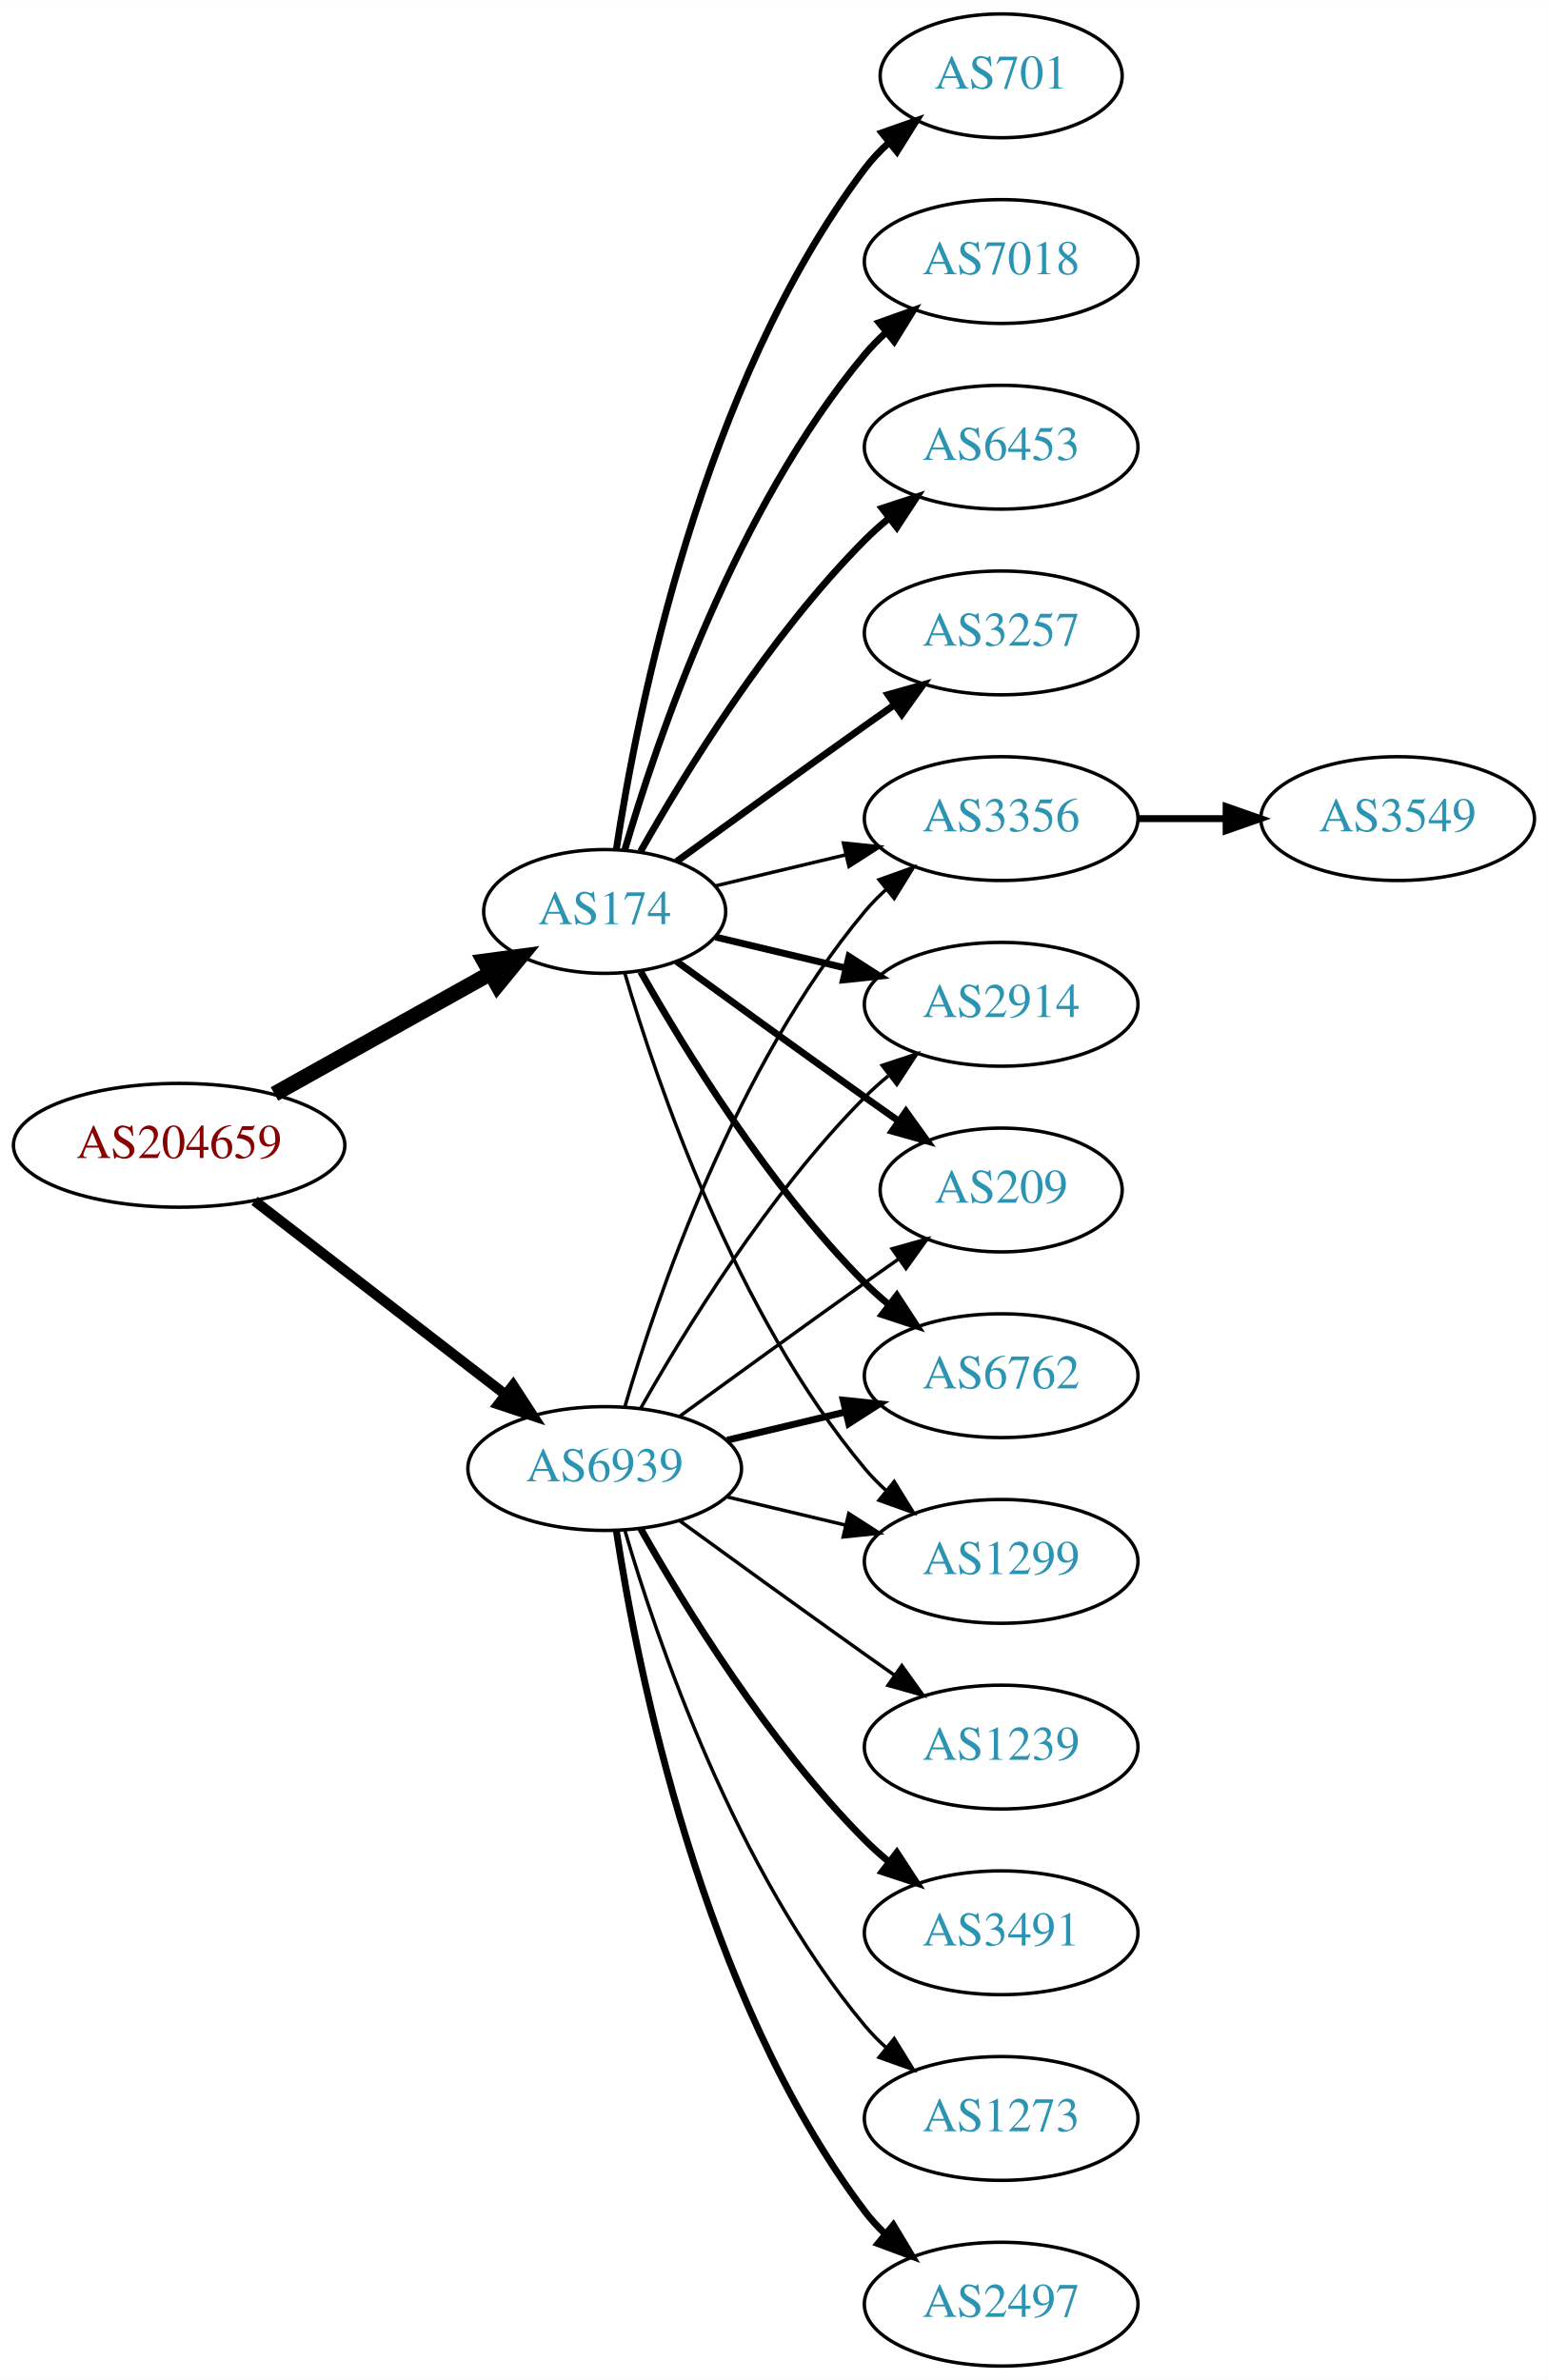
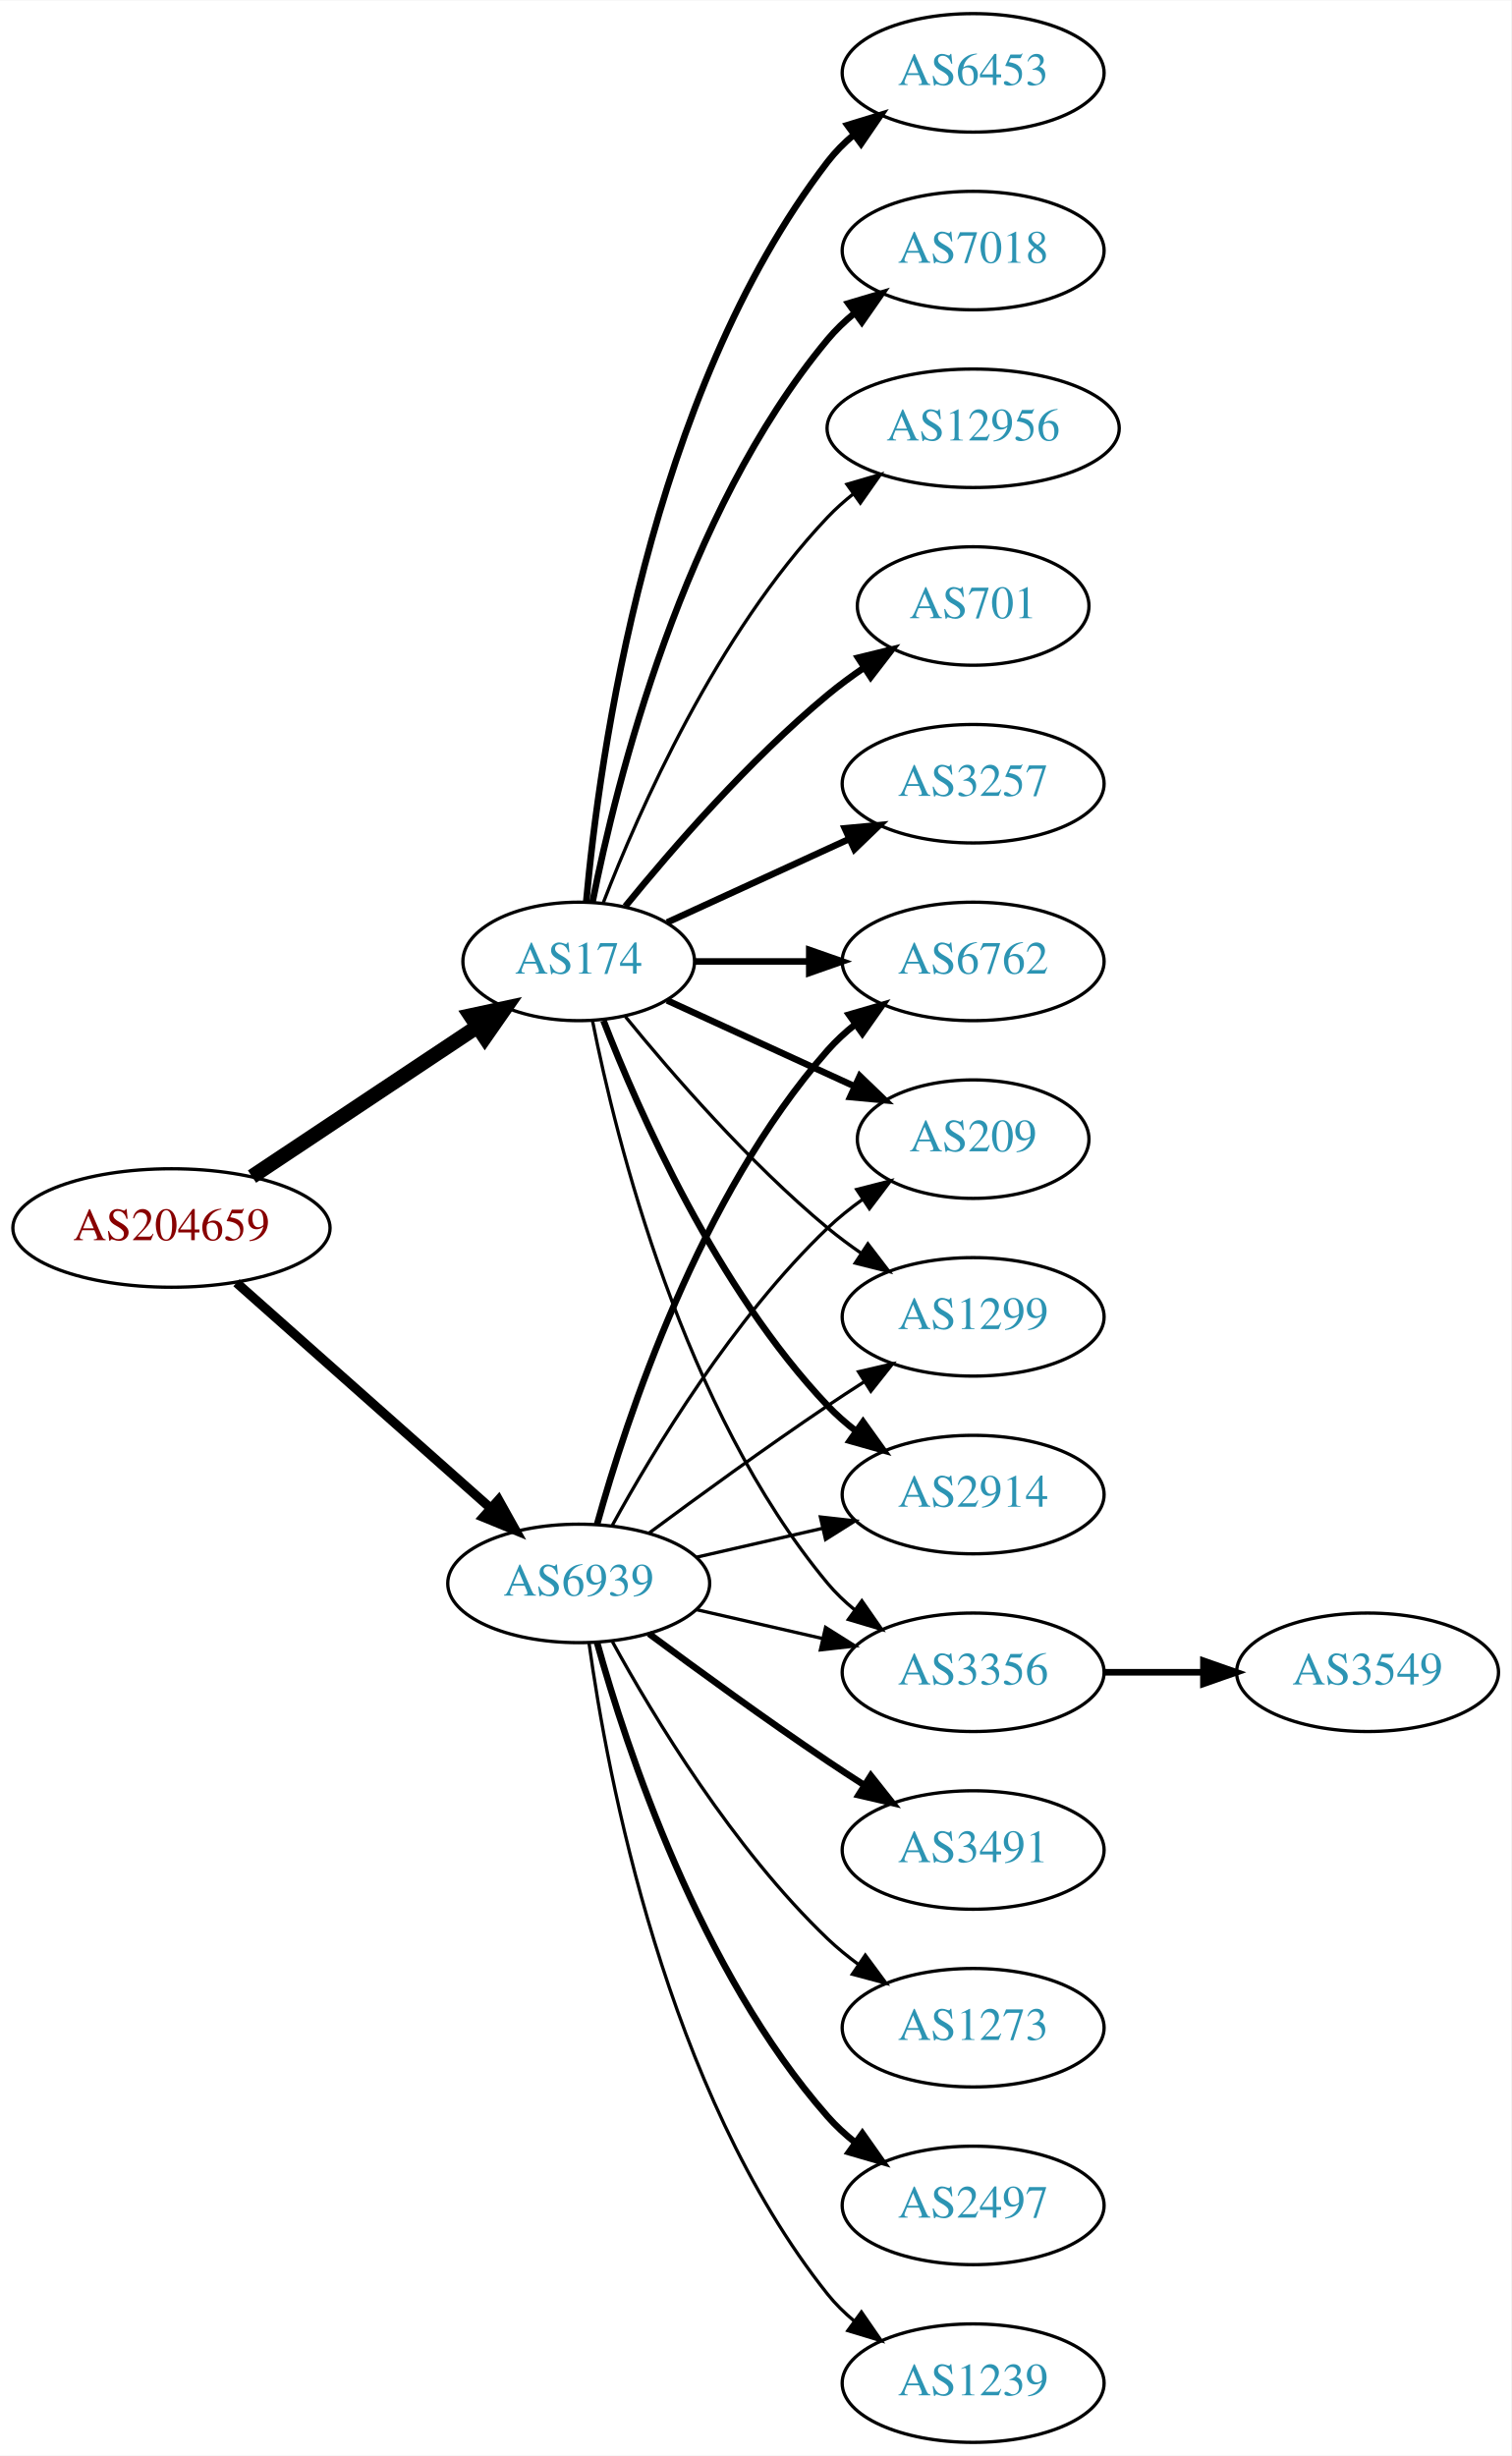
- <svg xmlns="http://www.w3.org/2000/svg" xmlns:xlink="http://www.w3.org/1999/xlink" width="450pt" height="692pt" viewBox="0.00 0.00 450.07 692.00">
-   <g id="graph0" class="graph" transform="scale(1 1) rotate(0) translate(4 688)">
-     <polygon fill="white" stroke="none" points="-4,4 -4,-688 446.07,-688 446.07,4 -4,4" />
+ <svg xmlns="http://www.w3.org/2000/svg" xmlns:xlink="http://www.w3.org/1999/xlink" width="459pt" height="746pt" viewBox="0.00 0.00 459.17 746.00">
+   <g id="graph0" class="graph" transform="scale(1 1) rotate(0) translate(4 742)">
+     <polygon fill="white" stroke="none" points="-4,4 -4,-742 455.17,-742 455.17,4 -4,4" />
    <g id="node1" class="node">
      <g id="a_node1">
        <a xlink:href="/asn/204659" xlink:title="AS204659 ~ ANLX-AS [AT]">
-           <ellipse fill="#ffffff" stroke="black" cx="48.096" cy="-355" rx="48.192" ry="18" />
-           <text text-anchor="middle" x="48.096" y="-351.3" font-family="Times,serif" font-size="14.00" fill="#880000">AS204659</text>
+           <ellipse fill="#ffffff" stroke="black" cx="48.096" cy="-369" rx="48.192" ry="18" />
+           <text text-anchor="middle" x="48.096" y="-365.3" font-family="Times,serif" font-size="14.00" fill="#880000">AS204659</text>
        </a>
      </g>
    </g>
    <g id="node2" class="node">
      <g id="a_node2">
        <a xlink:href="/asn/174" xlink:title="AS174 ~ Cogent Communications [US]">
-           <ellipse fill="#ffffff" stroke="black" cx="171.838" cy="-423" rx="35.194" ry="18" />
-           <text text-anchor="middle" x="171.838" y="-419.3" font-family="Times,serif" font-size="14.00" fill="#2c94b3">AS174</text>
+           <ellipse fill="#ffffff" stroke="black" cx="171.838" cy="-450" rx="35.194" ry="18" />
+           <text text-anchor="middle" x="171.838" y="-446.3" font-family="Times,serif" font-size="14.00" fill="#2c94b3">AS174</text>
        </a>
      </g>
    </g>
    <g id="edge1" class="edge">
-       <path fill="none" stroke="black" stroke-width="4.5" d="M75.813,-369.923C94.302,-380.251 119.008,-394.05 138.594,-404.99" />
-       <polygon fill="black" stroke="black" stroke-width="4.5" points="136.819,-408.509 147.47,-409.947 140.659,-401.633 136.819,-408.509" />
+       <path fill="none" stroke="black" stroke-width="4.5" d="M72.569,-384.618C92.037,-397.57 119.836,-416.067 140.903,-430.083" />
+       <polygon fill="black" stroke="black" stroke-width="4.5" points="138.969,-433.525 149.475,-435.787 143.331,-426.969 138.969,-433.525" />
    </g>
    <g id="node3" class="node">
      <g id="a_node3">
        <a xlink:href="/asn/6939" xlink:title="AS6939 ~ Hurricane Electric LLC [US]">
          <ellipse fill="#ffffff" stroke="black" cx="171.838" cy="-261" rx="39.794" ry="18" />
          <text text-anchor="middle" x="171.838" y="-257.3" font-family="Times,serif" font-size="14.00" fill="#2c94b3">AS6939</text>
        </a>
      </g>
    </g>
    <g id="edge2" class="edge">
-       <path fill="none" stroke="black" stroke-width="3" d="M70.024,-338.841C90.158,-323.295 120.732,-299.688 142.93,-282.548" />
-       <polygon fill="black" stroke="black" stroke-width="3" points="145.213,-285.208 150.989,-276.326 140.935,-279.667 145.213,-285.208" />
+       <path fill="none" stroke="black" stroke-width="2.842" d="M67.851,-352.362C88.495,-334.048 121.814,-304.49 144.941,-283.974" />
+       <polygon fill="black" stroke="black" stroke-width="2.842" points="147.5,-286.382 152.658,-277.128 142.855,-281.146 147.5,-286.382" />
    </g>
    <g id="node4" class="node">
      <g id="a_node4">
-         <a xlink:href="/asn/3257" xlink:title="AS3257 ~ GTT [DE]">
-           <ellipse fill="#ffffff" stroke="black" cx="287.131" cy="-504" rx="39.794" ry="18" />
-           <text text-anchor="middle" x="287.131" y="-500.3" font-family="Times,serif" font-size="14.00" fill="#2c94b3">AS3257</text>
+         <a xlink:href="/asn/12956" xlink:title="AS12956 ~ TELXIUS [ES]">
+           <ellipse fill="#ffffff" stroke="black" cx="291.681" cy="-612" rx="44.393" ry="18" />
+           <text text-anchor="middle" x="291.681" y="-608.3" font-family="Times,serif" font-size="14.00" fill="#2c94b3">AS12956</text>
        </a>
      </g>
    </g>
    <g id="edge3" class="edge">
-       <path fill="none" stroke="black" stroke-width="2" d="M192.734,-437.529C207.736,-448.45 228.843,-463.747 247.484,-477 250.305,-479.005 253.248,-481.085 256.196,-483.159" />
-       <polygon fill="black" stroke="black" stroke-width="2" points="254.223,-486.05 264.421,-488.926 258.242,-480.319 254.223,-486.05" />
+       <path fill="none" stroke="black" d="M179.361,-467.994C190.112,-495.728 213.769,-549.429 247.484,-585 249.869,-587.515 252.535,-589.893 255.341,-592.117" />
+       <polygon fill="black" stroke="black" points="253.335,-594.985 263.503,-597.961 257.41,-589.293 253.335,-594.985" />
    </g>
    <g id="node5" class="node">
      <g id="a_node5">
        <a xlink:href="/asn/701" xlink:title="AS701 ~ UUNET [US]">
-           <ellipse fill="#ffffff" stroke="black" cx="287.131" cy="-666" rx="35.194" ry="18" />
-           <text text-anchor="middle" x="287.131" y="-662.3" font-family="Times,serif" font-size="14.00" fill="#2c94b3">AS701</text>
+           <ellipse fill="#ffffff" stroke="black" cx="291.681" cy="-558" rx="35.194" ry="18" />
+           <text text-anchor="middle" x="291.681" y="-554.3" font-family="Times,serif" font-size="14.00" fill="#2c94b3">AS701</text>
        </a>
      </g>
    </g>
    <g id="edge4" class="edge">
-       <path fill="none" stroke="black" stroke-width="2" d="M175.215,-440.986C181.188,-480.422 199.899,-575.995 247.484,-639 249.507,-641.678 251.873,-644.19 254.42,-646.522" />
-       <polygon fill="black" stroke="black" stroke-width="2" points="252.455,-649.432 262.446,-652.958 256.834,-643.972 252.455,-649.432" />
+       <path fill="none" stroke="black" stroke-width="2" d="M185.995,-466.743C200.081,-484.039 223.639,-511.223 247.484,-531 250.948,-533.872 254.74,-536.669 258.595,-539.308" />
+       <polygon fill="black" stroke="black" stroke-width="2" points="256.737,-542.275 267.027,-544.797 260.556,-536.408 256.737,-542.275" />
    </g>
    <g id="node6" class="node">
      <g id="a_node6">
-         <a xlink:href="/asn/7018" xlink:title="AS7018 ~ AT&amp;T Services, Inc. [US]">
-           <ellipse fill="#ffffff" stroke="black" cx="287.131" cy="-612" rx="39.794" ry="18" />
-           <text text-anchor="middle" x="287.131" y="-608.3" font-family="Times,serif" font-size="14.00" fill="#2c94b3">AS7018</text>
+         <a xlink:href="/asn/3257" xlink:title="AS3257 ~ GTT [DE]">
+           <ellipse fill="#ffffff" stroke="black" cx="291.681" cy="-504" rx="39.794" ry="18" />
+           <text text-anchor="middle" x="291.681" y="-500.3" font-family="Times,serif" font-size="14.00" fill="#2c94b3">AS3257</text>
        </a>
      </g>
    </g>
    <g id="edge5" class="edge">
-       <path fill="none" stroke="black" stroke-width="2" d="M177.712,-441.002C187.026,-472.844 209.843,-539.981 247.484,-585 249.355,-587.237 251.453,-589.374 253.679,-591.396" />
-       <polygon fill="black" stroke="black" stroke-width="2" points="251.623,-594.234 261.598,-597.804 256.026,-588.793 251.623,-594.234" />
+       <path fill="none" stroke="black" stroke-width="2" d="M198.699,-461.851C214.82,-469.238 235.822,-478.862 253.687,-487.048" />
+       <polygon fill="black" stroke="black" stroke-width="2" points="252.69,-490.441 263.239,-491.425 255.606,-484.077 252.69,-490.441" />
    </g>
    <g id="node7" class="node">
      <g id="a_node7">
-         <a xlink:href="/asn/3356" xlink:title="AS3356 ~ Level 3 Parent, LLC [US]">
-           <ellipse fill="#ffffff" stroke="black" cx="287.131" cy="-450" rx="39.794" ry="18" />
-           <text text-anchor="middle" x="287.131" y="-446.3" font-family="Times,serif" font-size="14.00" fill="#2c94b3">AS3356</text>
+         <a xlink:href="/asn/6453" xlink:title="AS6453 ~ TATA COMMUNICATIONS (AMERICA) INC [US]">
+           <ellipse fill="#ffffff" stroke="black" cx="291.681" cy="-720" rx="39.794" ry="18" />
+           <text text-anchor="middle" x="291.681" y="-716.3" font-family="Times,serif" font-size="14.00" fill="#2c94b3">AS6453</text>
        </a>
      </g>
    </g>
    <g id="edge6" class="edge">
-       <path fill="none" stroke="black" d="M204.096,-430.449C215.775,-433.233 229.271,-436.449 241.9,-439.459" />
-       <polygon fill="black" stroke="black" points="241.253,-442.903 251.792,-441.816 242.876,-436.093 241.253,-442.903" />
+       <path fill="none" stroke="black" stroke-width="2" d="M174.122,-468.117C178.02,-511.332 193.037,-622.131 247.484,-693 249.774,-695.981 252.494,-698.716 255.439,-701.205" />
+       <polygon fill="black" stroke="black" stroke-width="2" points="253.485,-704.113 263.615,-707.218 257.633,-698.473 253.485,-704.113" />
    </g>
    <g id="node8" class="node">
      <g id="a_node8">
-         <a xlink:href="/asn/2914" xlink:title="AS2914 ~ NTT America, Inc. [US]">
-           <ellipse fill="#ffffff" stroke="black" cx="287.131" cy="-396" rx="39.794" ry="18" />
-           <text text-anchor="middle" x="287.131" y="-392.3" font-family="Times,serif" font-size="14.00" fill="#2c94b3">AS2914</text>
+         <a xlink:href="/asn/7018" xlink:title="AS7018 ~ AT&amp;T Services, Inc. [US]">
+           <ellipse fill="#ffffff" stroke="black" cx="291.681" cy="-666" rx="39.794" ry="18" />
+           <text text-anchor="middle" x="291.681" y="-662.3" font-family="Times,serif" font-size="14.00" fill="#2c94b3">AS7018</text>
        </a>
      </g>
    </g>
    <g id="edge7" class="edge">
-       <path fill="none" stroke="black" stroke-width="2" d="M204.096,-415.551C215.775,-412.767 229.271,-409.551 241.9,-406.541" />
-       <polygon fill="black" stroke="black" stroke-width="2" points="242.876,-409.907 251.792,-404.184 241.253,-403.097 242.876,-409.907" />
+       <path fill="none" stroke="black" stroke-width="2" d="M176.037,-468.073C183.2,-504.141 203.474,-586.125 247.484,-639 249.889,-641.889 252.686,-644.563 255.678,-647.013" />
+       <polygon fill="black" stroke="black" stroke-width="2" points="253.766,-649.95 263.921,-652.973 257.868,-644.277 253.766,-649.95" />
    </g>
    <g id="node9" class="node">
      <g id="a_node9">
-         <a xlink:href="/asn/6453" xlink:title="AS6453 ~ TATA COMMUNICATIONS (AMERICA) INC [US]">
-           <ellipse fill="#ffffff" stroke="black" cx="287.131" cy="-558" rx="39.794" ry="18" />
-           <text text-anchor="middle" x="287.131" y="-554.3" font-family="Times,serif" font-size="14.00" fill="#2c94b3">AS6453</text>
+         <a xlink:href="/asn/2914" xlink:title="AS2914 ~ NTT America, Inc. [US]">
+           <ellipse fill="#ffffff" stroke="black" cx="291.681" cy="-288" rx="39.794" ry="18" />
+           <text text-anchor="middle" x="291.681" y="-284.3" font-family="Times,serif" font-size="14.00" fill="#2c94b3">AS2914</text>
        </a>
      </g>
    </g>
    <g id="edge8" class="edge">
-       <path fill="none" stroke="black" stroke-width="2" d="M182.298,-440.49C195.08,-463.096 219.512,-502.886 247.484,-531 249.595,-533.121 251.891,-535.188 254.277,-537.171" />
-       <polygon fill="black" stroke="black" stroke-width="2" points="252.529,-540.242 262.592,-543.556 256.792,-534.69 252.529,-540.242" />
+       <path fill="none" stroke="black" stroke-width="2" d="M179.361,-432.006C190.112,-404.272 213.769,-350.571 247.484,-315 250.07,-312.272 252.988,-309.706 256.056,-307.323" />
+       <polygon fill="black" stroke="black" stroke-width="2" points="258.234,-310.07 264.404,-301.457 254.21,-304.342 258.234,-310.07" />
    </g>
    <g id="node10" class="node">
      <g id="a_node10">
-         <a xlink:href="/asn/209" xlink:title="AS209 ~ CenturyLink Communications, LLC [US]">
-           <ellipse fill="#ffffff" stroke="black" cx="287.131" cy="-342" rx="35.194" ry="18" />
-           <text text-anchor="middle" x="287.131" y="-338.3" font-family="Times,serif" font-size="14.00" fill="#2c94b3">AS209</text>
+         <a xlink:href="/asn/3356" xlink:title="AS3356 ~ Level 3 Parent, LLC [US]">
+           <ellipse fill="#ffffff" stroke="black" cx="291.681" cy="-234" rx="39.794" ry="18" />
+           <text text-anchor="middle" x="291.681" y="-230.3" font-family="Times,serif" font-size="14.00" fill="#2c94b3">AS3356</text>
        </a>
      </g>
    </g>
    <g id="edge9" class="edge">
-       <path fill="none" stroke="black" stroke-width="2" d="M192.734,-408.471C207.736,-397.55 228.843,-382.253 247.484,-369 250.695,-366.718 254.064,-364.339 257.418,-361.982" />
-       <polygon fill="black" stroke="black" stroke-width="2" points="259.447,-364.834 265.629,-356.23 255.43,-359.101 259.447,-364.834" />
+       <path fill="none" stroke="black" d="M176.037,-431.927C183.2,-395.859 203.474,-313.875 247.484,-261 249.889,-258.111 252.686,-255.437 255.678,-252.987" />
+       <polygon fill="black" stroke="black" points="257.868,-255.723 263.921,-247.027 253.766,-250.05 257.868,-255.723" />
    </g>
    <g id="node11" class="node">
      <g id="a_node11">
        <a xlink:href="/asn/6762" xlink:title="AS6762 ~ TELECOM ITALIA SPARKLE S.p.A. [IT]">
-           <ellipse fill="#ffffff" stroke="black" cx="287.131" cy="-288" rx="39.794" ry="18" />
-           <text text-anchor="middle" x="287.131" y="-284.3" font-family="Times,serif" font-size="14.00" fill="#2c94b3">AS6762</text>
+           <ellipse fill="#ffffff" stroke="black" cx="291.681" cy="-450" rx="39.794" ry="18" />
+           <text text-anchor="middle" x="291.681" y="-446.3" font-family="Times,serif" font-size="14.00" fill="#2c94b3">AS6762</text>
        </a>
      </g>
    </g>
    <g id="edge10" class="edge">
-       <path fill="none" stroke="black" stroke-width="2" d="M182.298,-405.51C195.08,-382.904 219.512,-343.114 247.484,-315 249.595,-312.879 251.891,-310.812 254.277,-308.829" />
-       <polygon fill="black" stroke="black" stroke-width="2" points="256.792,-311.31 262.592,-302.444 252.529,-305.758 256.792,-311.31" />
+       <path fill="none" stroke="black" stroke-width="2" d="M207.24,-450C218.064,-450 230.231,-450 241.858,-450" />
+       <polygon fill="black" stroke="black" stroke-width="2" points="241.889,-453.5 251.889,-450 241.889,-446.5 241.889,-453.5" />
    </g>
    <g id="node12" class="node">
      <g id="a_node12">
+         <a xlink:href="/asn/209" xlink:title="AS209 ~ CenturyLink Communications, LLC [US]">
+           <ellipse fill="#ffffff" stroke="black" cx="291.681" cy="-396" rx="35.194" ry="18" />
+           <text text-anchor="middle" x="291.681" y="-392.3" font-family="Times,serif" font-size="14.00" fill="#2c94b3">AS209</text>
+         </a>
+       </g>
+     </g>
+     <g id="edge11" class="edge">
+       <path fill="none" stroke="black" stroke-width="2" d="M198.699,-438.149C215.431,-430.482 237.421,-420.406 255.704,-412.028" />
+       <polygon fill="black" stroke="black" stroke-width="2" points="257.247,-415.171 264.88,-407.823 254.331,-408.807 257.247,-415.171" />
+     </g>
+     <g id="node13" class="node">
+       <g id="a_node13">
        <a xlink:href="/asn/1299" xlink:title="AS1299 ~ Telia Carrier [EU]">
-           <ellipse fill="#ffffff" stroke="black" cx="287.131" cy="-234" rx="39.794" ry="18" />
-           <text text-anchor="middle" x="287.131" y="-230.3" font-family="Times,serif" font-size="14.00" fill="#2c94b3">AS1299</text>
-         </a>
-       </g>
-     </g>
-     <g id="edge11" class="edge">
-       <path fill="none" stroke="black" d="M177.712,-404.998C187.026,-373.156 209.843,-306.019 247.484,-261 249.355,-258.763 251.453,-256.626 253.679,-254.604" />
-       <polygon fill="black" stroke="black" points="256.026,-257.207 261.598,-248.196 251.623,-251.766 256.026,-257.207" />
+           <ellipse fill="#ffffff" stroke="black" cx="291.681" cy="-342" rx="39.794" ry="18" />
+           <text text-anchor="middle" x="291.681" y="-338.3" font-family="Times,serif" font-size="14.00" fill="#2c94b3">AS1299</text>
+         </a>
+       </g>
+     </g>
+     <g id="edge12" class="edge">
+       <path fill="none" stroke="black" d="M185.995,-433.257C200.081,-415.961 223.639,-388.777 247.484,-369 250.701,-366.332 254.201,-363.73 257.772,-361.259" />
+       <polygon fill="black" stroke="black" points="259.695,-364.183 266.128,-355.764 255.85,-358.334 259.695,-364.183" />
+     </g>
+     <g id="edge20" class="edge">
+       <path fill="none" stroke="black" d="M207.557,-268.955C219.557,-271.704 233.178,-274.825 245.871,-277.733" />
+       <polygon fill="black" stroke="black" points="245.273,-281.187 255.802,-280.009 246.836,-274.364 245.273,-281.187" />
+     </g>
+     <g id="edge19" class="edge">
+       <path fill="none" stroke="black" d="M207.557,-253.045C219.557,-250.296 233.178,-247.175 245.871,-244.267" />
+       <polygon fill="black" stroke="black" points="246.836,-247.636 255.802,-241.991 245.273,-240.813 246.836,-247.636" />
+     </g>
+     <g id="edge14" class="edge">
+       <path fill="none" stroke="black" stroke-width="2" d="M177.411,-278.946C186.317,-310.995 208.601,-378.842 247.484,-423 249.968,-425.821 252.818,-428.449 255.844,-430.871" />
+       <polygon fill="black" stroke="black" stroke-width="2" points="253.961,-433.828 264.133,-436.791 258.029,-428.131 253.961,-433.828" />
+     </g>
+     <g id="edge21" class="edge">
+       <path fill="none" stroke="black" d="M182.079,-278.713C194.625,-301.561 218.802,-341.611 247.484,-369 250.738,-372.107 254.405,-375.046 258.192,-377.76" />
+       <polygon fill="black" stroke="black" points="256.294,-380.701 266.56,-383.322 260.169,-374.872 256.294,-380.701" />
+     </g>
+     <g id="edge15" class="edge">
+       <path fill="none" stroke="black" d="M193.168,-276.277C208.031,-287.304 228.775,-302.407 247.484,-315 251.033,-317.389 254.784,-319.839 258.532,-322.242" />
+       <polygon fill="black" stroke="black" points="256.858,-325.325 267.181,-327.712 260.6,-319.409 256.858,-325.325" />
+     </g>
+     <g id="node15" class="node">
+       <g id="a_node15">
+         <a xlink:href="/asn/2497" xlink:title="AS2497 ~ Internet Initiative Japan Inc. [JP]">
+           <ellipse fill="#ffffff" stroke="black" cx="291.681" cy="-72" rx="39.794" ry="18" />
+           <text text-anchor="middle" x="291.681" y="-68.3" font-family="Times,serif" font-size="14.00" fill="#2c94b3">AS2497</text>
+         </a>
+       </g>
+     </g>
+     <g id="edge16" class="edge">
+       <path fill="none" stroke="black" stroke-width="2" d="M177.411,-243.054C186.317,-211.005 208.601,-143.158 247.484,-99 249.968,-96.179 252.818,-93.551 255.844,-91.129" />
+       <polygon fill="black" stroke="black" stroke-width="2" points="258.029,-93.869 264.133,-85.209 253.961,-88.172 258.029,-93.869" />
+     </g>
+     <g id="node16" class="node">
+       <g id="a_node16">
+         <a xlink:href="/asn/1239" xlink:title="AS1239 ~ Sprint [US]">
+           <ellipse fill="#ffffff" stroke="black" cx="291.681" cy="-18" rx="39.794" ry="18" />
+           <text text-anchor="middle" x="291.681" y="-14.3" font-family="Times,serif" font-size="14.00" fill="#2c94b3">AS1239</text>
+         </a>
+       </g>
+     </g>
+     <g id="edge17" class="edge">
+       <path fill="none" stroke="black" d="M174.977,-242.83C180.477,-203.026 198.303,-106.767 247.484,-45 249.826,-42.06 252.58,-39.351 255.546,-36.879" />
+       <polygon fill="black" stroke="black" points="257.738,-39.612 263.752,-30.89 253.611,-33.958 257.738,-39.612" />
+     </g>
+     <g id="node17" class="node">
+       <g id="a_node17">
+         <a xlink:href="/asn/3491" xlink:title="AS3491 ~ PCCW Global, Inc. [US]">
+           <ellipse fill="#ffffff" stroke="black" cx="291.681" cy="-180" rx="39.794" ry="18" />
+           <text text-anchor="middle" x="291.681" y="-176.3" font-family="Times,serif" font-size="14.00" fill="#2c94b3">AS3491</text>
+         </a>
+       </g>
    </g>
    <g id="edge18" class="edge">
-       <path fill="none" stroke="black" d="M177.712,-279.002C187.026,-310.844 209.843,-377.981 247.484,-423 249.355,-425.237 251.453,-427.374 253.679,-429.396" />
-       <polygon fill="black" stroke="black" points="251.623,-432.234 261.598,-435.804 256.026,-426.793 251.623,-432.234" />
-     </g>
-     <g id="edge20" class="edge">
-       <path fill="none" stroke="black" d="M182.298,-278.49C195.08,-301.096 219.512,-340.886 247.484,-369 249.595,-371.121 251.891,-373.188 254.277,-375.171" />
-       <polygon fill="black" stroke="black" points="252.529,-378.242 262.592,-381.556 256.792,-372.69 252.529,-378.242" />
-     </g>
-     <g id="edge19" class="edge">
-       <path fill="none" stroke="black" d="M193.686,-276.222C208.62,-287.091 229.234,-302.025 247.484,-315 250.695,-317.282 254.064,-319.661 257.418,-322.018" />
-       <polygon fill="black" stroke="black" points="255.43,-324.899 265.629,-327.77 259.447,-319.166 255.43,-324.899" />
-     </g>
-     <g id="edge17" class="edge">
-       <path fill="none" stroke="black" stroke-width="2" d="M207.445,-269.248C218.316,-271.838 230.471,-274.735 241.913,-277.462" />
-       <polygon fill="black" stroke="black" stroke-width="2" points="241.197,-280.889 251.736,-279.803 242.819,-274.08 241.197,-280.889" />
-     </g>
-     <g id="edge16" class="edge">
-       <path fill="none" stroke="black" d="M207.445,-252.752C218.316,-250.162 230.471,-247.265 241.913,-244.538" />
-       <polygon fill="black" stroke="black" points="242.819,-247.92 251.736,-242.197 241.197,-241.111 242.819,-247.92" />
+       <path fill="none" stroke="black" stroke-width="2" d="M193.168,-245.723C208.031,-234.696 228.775,-219.593 247.484,-207 251.033,-204.611 254.784,-202.161 258.532,-199.758" />
+       <polygon fill="black" stroke="black" stroke-width="2" points="260.6,-202.591 267.181,-194.288 256.858,-196.675 260.6,-202.591" />
+     </g>
+     <g id="node18" class="node">
+       <g id="a_node18">
+         <a xlink:href="/asn/1273" xlink:title="AS1273 ~ Vodafone Group PLC [EU]">
+           <ellipse fill="#ffffff" stroke="black" cx="291.681" cy="-126" rx="39.794" ry="18" />
+           <text text-anchor="middle" x="291.681" y="-122.3" font-family="Times,serif" font-size="14.00" fill="#2c94b3">AS1273</text>
+         </a>
+       </g>
+     </g>
+     <g id="edge22" class="edge">
+       <path fill="none" stroke="black" d="M182.079,-243.287C194.625,-220.439 218.802,-180.389 247.484,-153 250.353,-150.261 253.542,-147.653 256.851,-145.215" />
+       <polygon fill="black" stroke="black" points="258.914,-148.044 265.21,-139.523 254.974,-142.258 258.914,-148.044" />
    </g>
    <g id="node14" class="node">
      <g id="a_node14">
-         <a xlink:href="/asn/2497" xlink:title="AS2497 ~ Internet Initiative Japan Inc. [JP]">
-           <ellipse fill="#ffffff" stroke="black" cx="287.131" cy="-18" rx="39.794" ry="18" />
-           <text text-anchor="middle" x="287.131" y="-14.3" font-family="Times,serif" font-size="14.00" fill="#2c94b3">AS2497</text>
+         <a xlink:href="/asn/3549" xlink:title="AS3549 ~ Level 3 Parent, LLC [US]">
+           <ellipse fill="#ffffff" stroke="black" cx="411.523" cy="-234" rx="39.794" ry="18" />
+           <text text-anchor="middle" x="411.523" y="-230.3" font-family="Times,serif" font-size="14.00" fill="#2c94b3">AS3549</text>
        </a>
      </g>
    </g>
    <g id="edge13" class="edge">
-       <path fill="none" stroke="black" stroke-width="2" d="M175.215,-243.014C181.188,-203.578 199.899,-108.005 247.484,-45 249.242,-42.673 251.258,-40.471 253.428,-38.404" />
-       <polygon fill="black" stroke="black" stroke-width="2" points="255.787,-40.995 261.241,-31.912 251.313,-35.611 255.787,-40.995" />
-     </g>
-     <g id="node15" class="node">
-       <g id="a_node15">
-         <a xlink:href="/asn/1239" xlink:title="AS1239 ~ Sprint [US]">
-           <ellipse fill="#ffffff" stroke="black" cx="287.131" cy="-180" rx="39.794" ry="18" />
-           <text text-anchor="middle" x="287.131" y="-176.3" font-family="Times,serif" font-size="14.00" fill="#2c94b3">AS1239</text>
-         </a>
-       </g>
-     </g>
-     <g id="edge14" class="edge">
-       <path fill="none" stroke="black" d="M193.686,-245.778C208.62,-234.909 229.234,-219.975 247.484,-207 250.305,-204.995 253.248,-202.915 256.196,-200.841" />
-       <polygon fill="black" stroke="black" points="258.242,-203.681 264.421,-195.074 254.223,-197.95 258.242,-203.681" />
-     </g>
-     <g id="node16" class="node">
-       <g id="a_node16">
-         <a xlink:href="/asn/3491" xlink:title="AS3491 ~ PCCW Global, Inc. [US]">
-           <ellipse fill="#ffffff" stroke="black" cx="287.131" cy="-126" rx="39.794" ry="18" />
-           <text text-anchor="middle" x="287.131" y="-122.3" font-family="Times,serif" font-size="14.00" fill="#2c94b3">AS3491</text>
-         </a>
-       </g>
-     </g>
-     <g id="edge15" class="edge">
-       <path fill="none" stroke="black" stroke-width="2" d="M182.298,-243.51C195.08,-220.904 219.512,-181.114 247.484,-153 249.595,-150.879 251.891,-148.812 254.277,-146.829" />
-       <polygon fill="black" stroke="black" stroke-width="2" points="256.792,-149.31 262.592,-140.444 252.529,-143.758 256.792,-149.31" />
-     </g>
-     <g id="node17" class="node">
-       <g id="a_node17">
-         <a xlink:href="/asn/1273" xlink:title="AS1273 ~ Vodafone Group PLC [EU]">
-           <ellipse fill="#ffffff" stroke="black" cx="287.131" cy="-72" rx="39.794" ry="18" />
-           <text text-anchor="middle" x="287.131" y="-68.3" font-family="Times,serif" font-size="14.00" fill="#2c94b3">AS1273</text>
-         </a>
-       </g>
-     </g>
-     <g id="edge21" class="edge">
-       <path fill="none" stroke="black" d="M177.712,-242.998C187.026,-211.156 209.843,-144.019 247.484,-99 249.355,-96.763 251.453,-94.626 253.679,-92.604" />
-       <polygon fill="black" stroke="black" points="256.026,-95.207 261.598,-86.196 251.623,-89.766 256.026,-95.207" />
-     </g>
-     <g id="node13" class="node">
-       <g id="a_node13">
-         <a xlink:href="/asn/3549" xlink:title="AS3549 ~ Level 3 Parent, LLC [US]">
-           <ellipse fill="#ffffff" stroke="black" cx="402.424" cy="-450" rx="39.794" ry="18" />
-           <text text-anchor="middle" x="402.424" y="-446.3" font-family="Times,serif" font-size="14.00" fill="#2c94b3">AS3549</text>
-         </a>
-       </g>
-     </g>
-     <g id="edge12" class="edge">
-       <path fill="none" stroke="black" stroke-width="2" d="M326.803,-450C335.006,-450 343.77,-450 352.302,-450" />
-       <polygon fill="black" stroke="black" stroke-width="2" points="352.541,-453.5 362.541,-450 352.541,-446.5 352.541,-453.5" />
+       <path fill="none" stroke="black" stroke-width="2" d="M331.593,-234C341.146,-234 351.496,-234 361.459,-234" />
+       <polygon fill="black" stroke="black" stroke-width="2" points="361.651,-237.5 371.651,-234 361.651,-230.5 361.651,-237.5" />
    </g>
  </g>
</svg>
